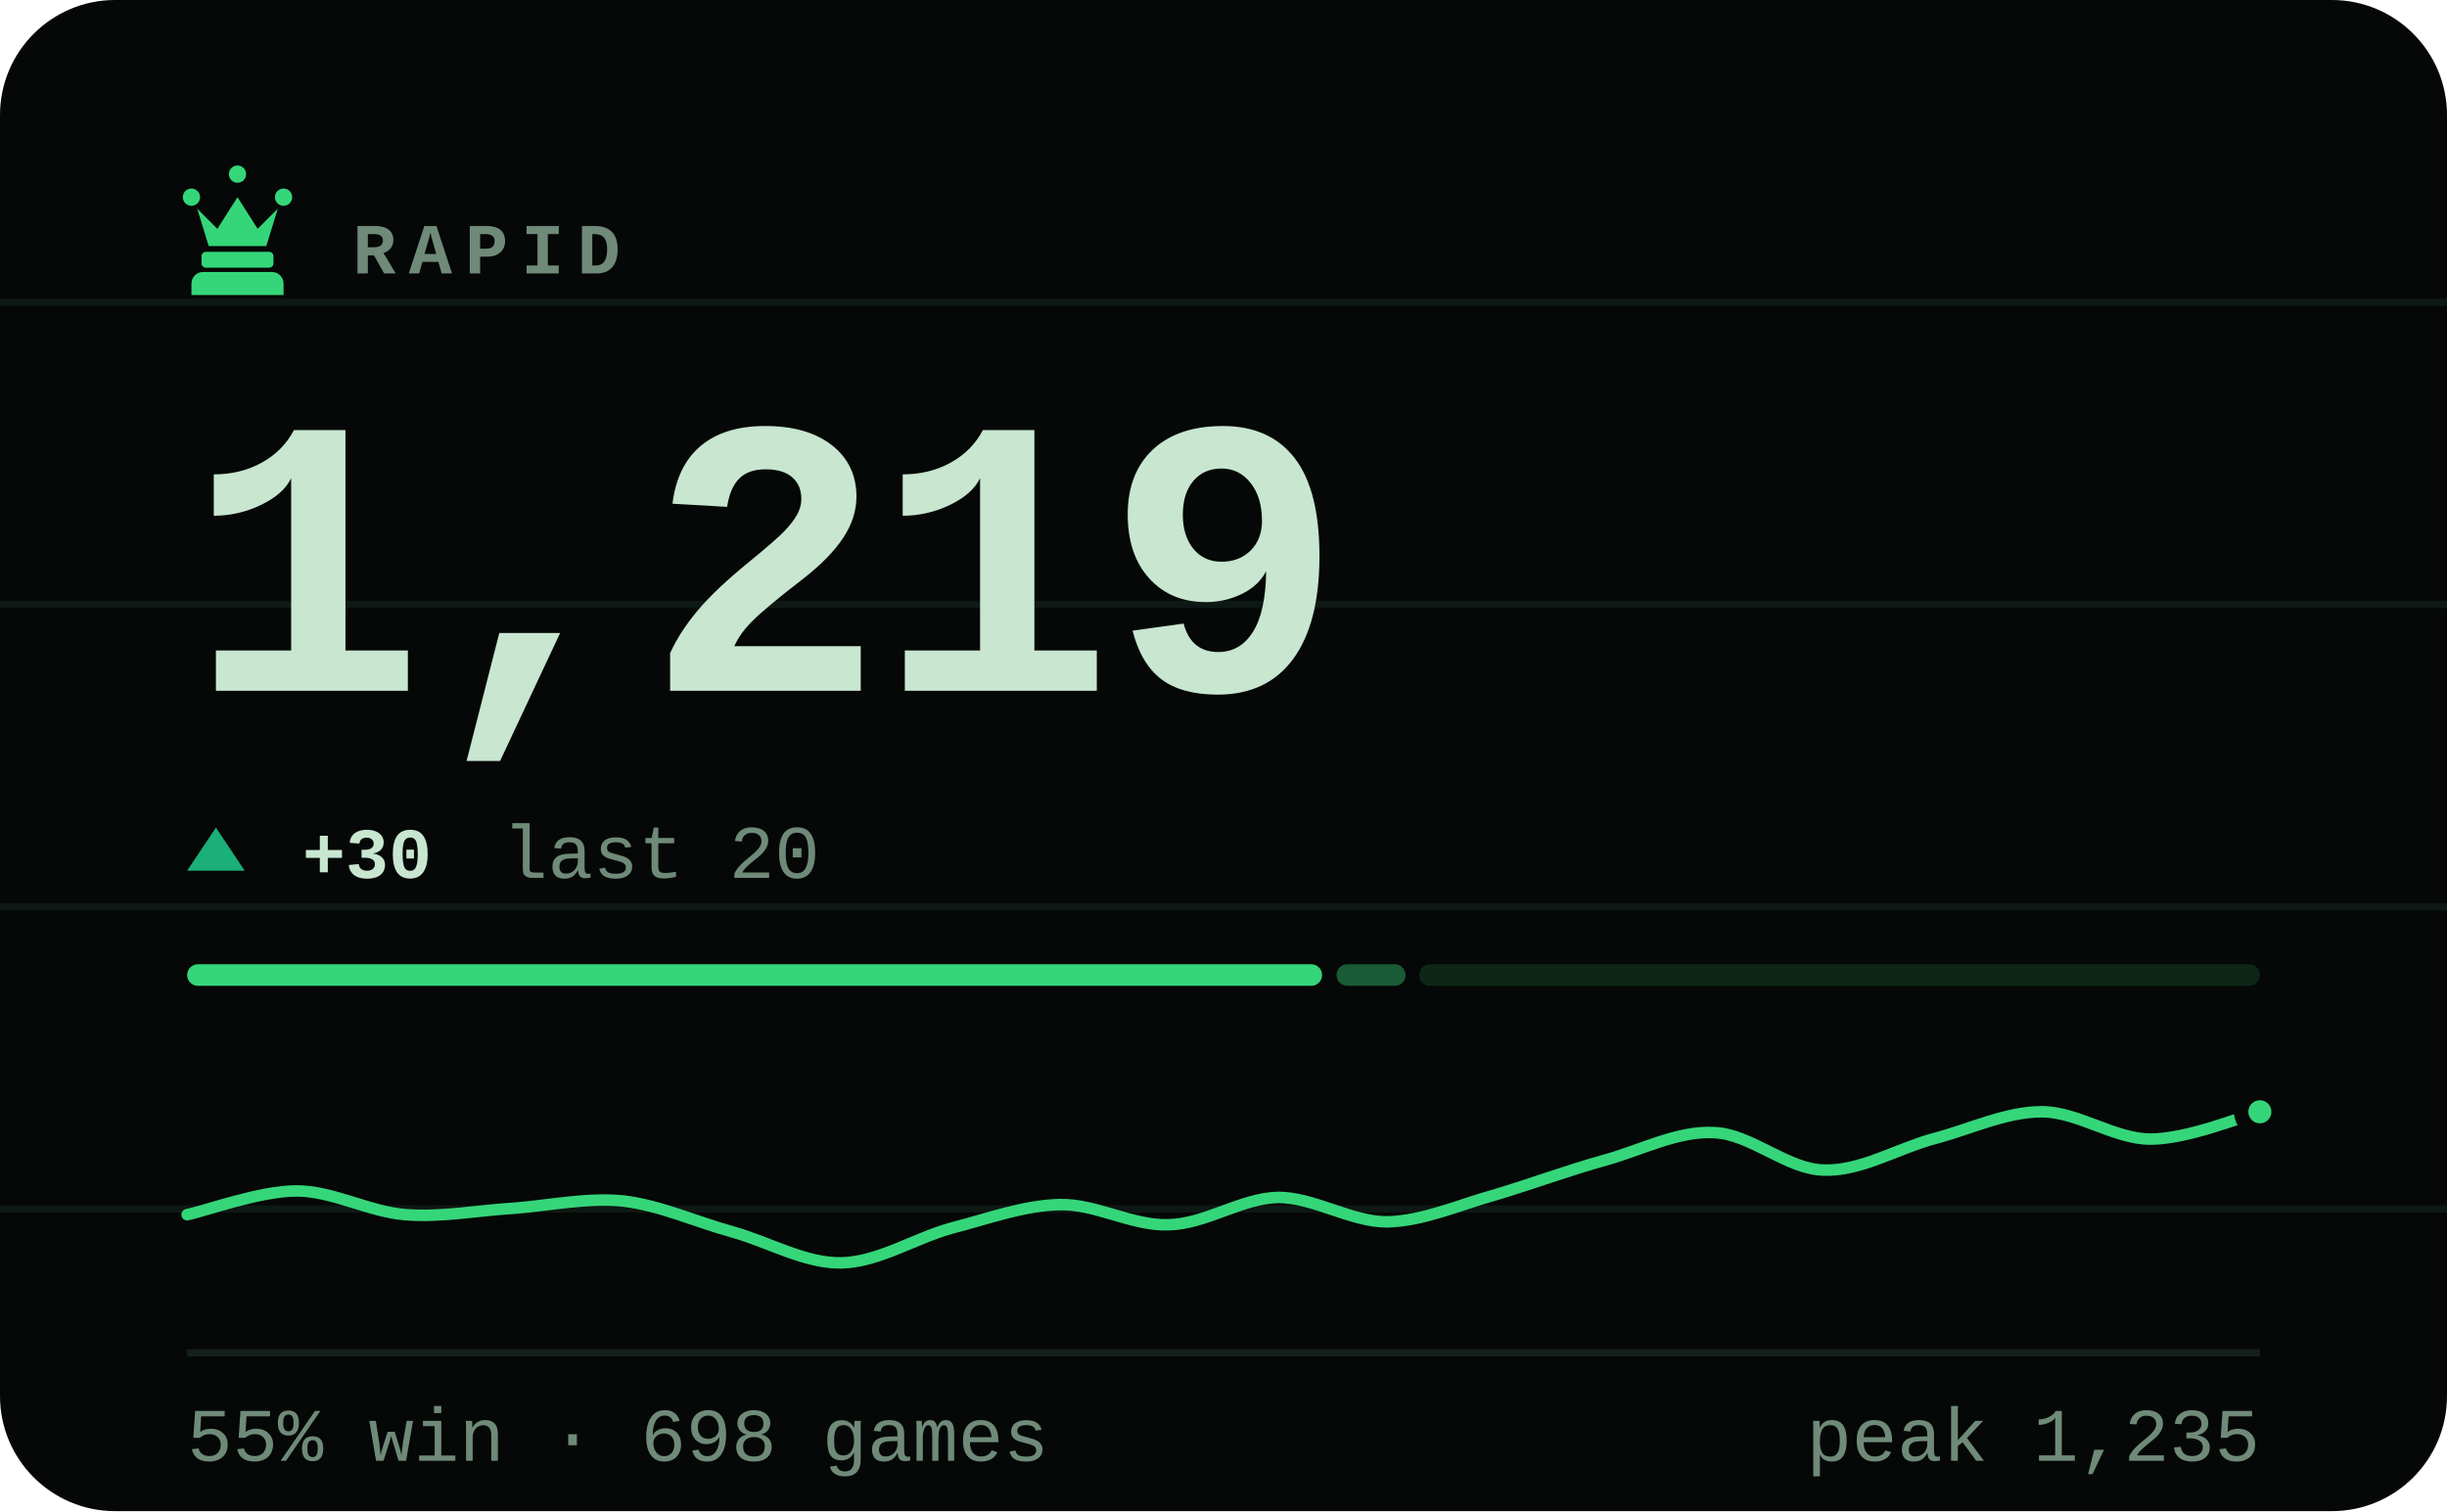
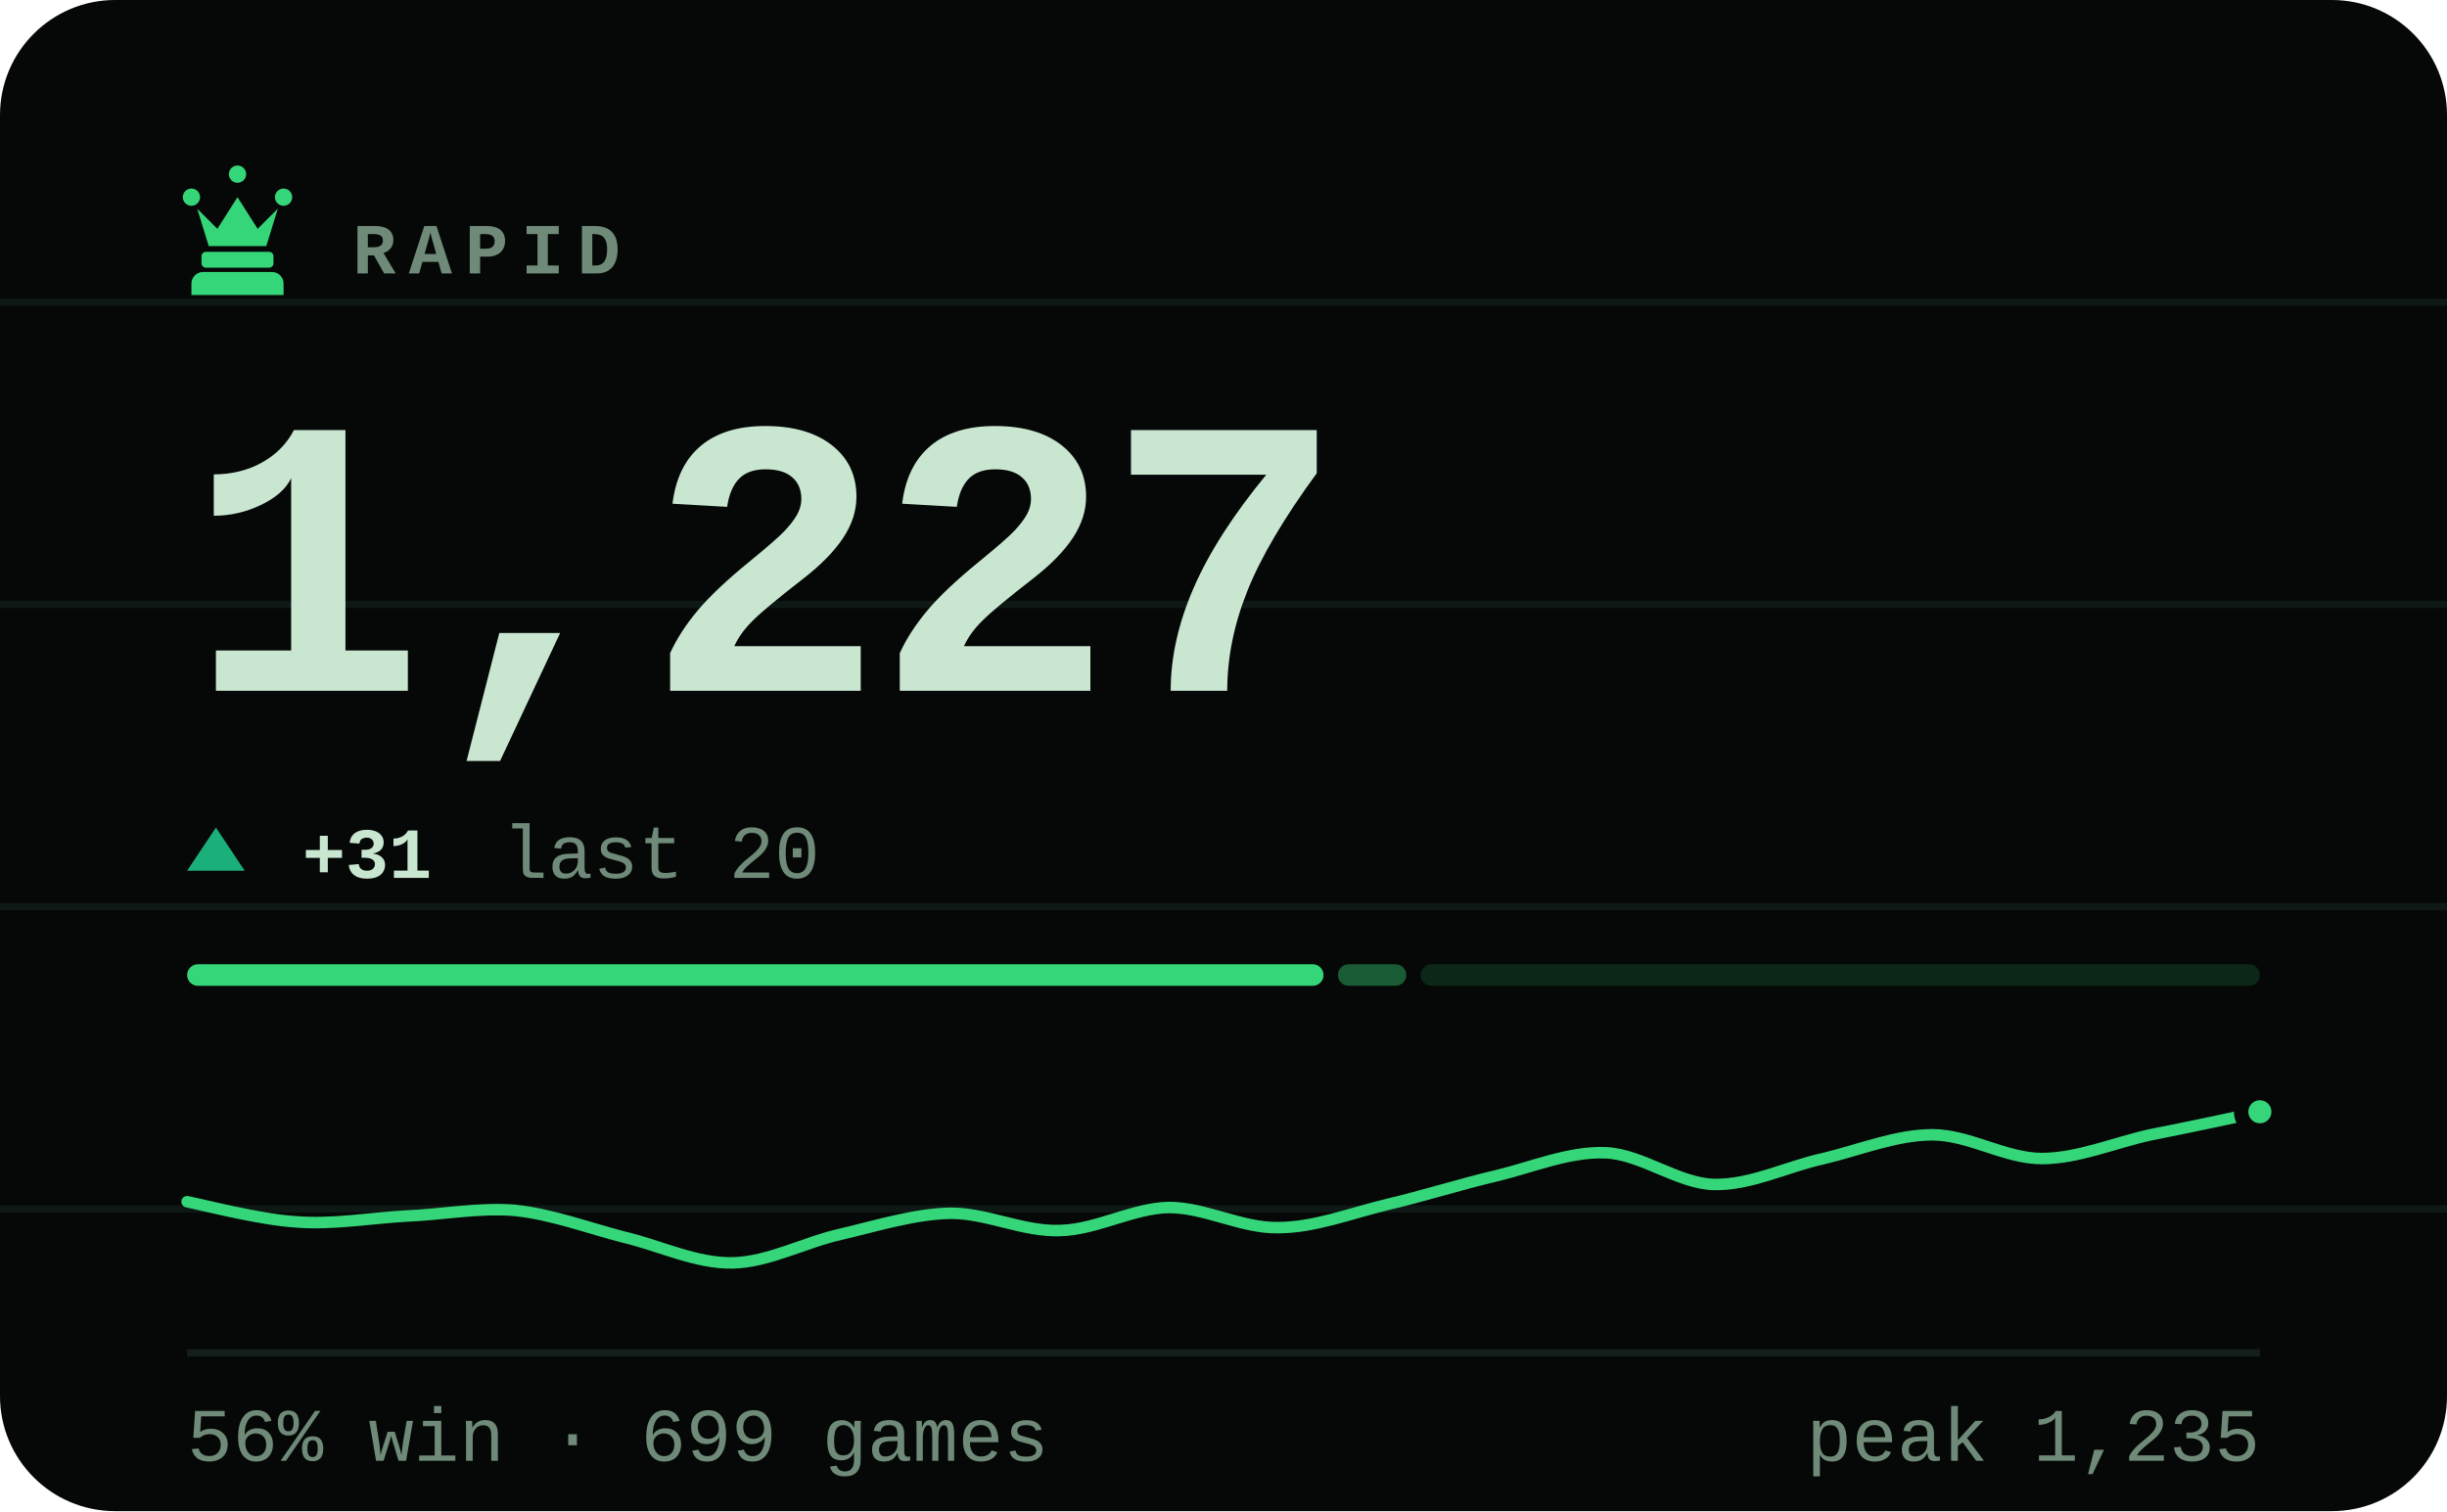
- <svg xmlns="http://www.w3.org/2000/svg" viewBox="0 0 340 210" width="340" height="210" role="img" aria-label="RAPID rating 1219, 55% win rate over 698 games">
+ <svg xmlns="http://www.w3.org/2000/svg" viewBox="0 0 340 210" width="340" height="210" role="img" aria-label="RAPID rating 1227, 56% win rate over 699 games">
  <style>svg{font-family:ui-monospace,'SF Mono',Menlo,Consolas,'Liberation Mono',monospace}text{fill:#c8e6d0;white-space:pre}.bg{fill:#050806}.acc{fill:#35d67a}.win{fill:#1baf7a}.draw{fill:#8b8f96}.loss{fill:#d03b3b}.lbl{font-size:10px;font-weight:600;letter-spacing:.18em;fill:#6f8a78}.cap{font-size:10.5px;font-weight:500;fill:#6f8a78}.num{font-family:ui-monospace,'SF Mono',Menlo,Consolas,'Liberation Mono',monospace;font-weight:700;letter-spacing:-.02em}.tick{font-size:9px;font-weight:500;fill:#6f8a78;opacity:.75}.dl{font-size:10px;font-weight:600}.rule{stroke:#13201a;stroke-width:1;fill:none}.grid{stroke:#13201a;stroke-width:1;fill:none;opacity:.7}.ln{fill:none;stroke:#35d67a;stroke-width:2;stroke-linecap:round;stroke-linejoin:round}.ring{stroke:#050806;stroke-width:2}.hollow{fill:none;stroke-width:1.5}.sq{fill:#c8e6d0;opacity:.035}</style>
  <rect class="bg" width="340" height="210" rx="16" />
  <line class="grid" x1="0" y1="42" x2="340" y2="42" opacity=".5" />
  <line class="grid" x1="0" y1="84" x2="340" y2="84" opacity=".5" />
  <line class="grid" x1="0" y1="126" x2="340" y2="126" opacity=".5" />
  <line class="grid" x1="0" y1="168" x2="340" y2="168" opacity=".5" />
  <g class="acc" transform="translate(23.0,21.8) scale(0.2)">
    <path d="M18 22a6 6 0 1 1 0 12 6 6 0 0 1 0-12zm64 0a6 6 0 1 1 0 12 6 6 0 0 1 0-12zM50 6a6 6 0 1 1 0 12 6 6 0 0 1 0-12zM22 36l8 26h40l8-26-14 14-14-22-14 22zM28 66h44c1.6 0 3 1.3 3 3v5c0 1.6-1.4 3-3 3H28c-1.6 0-3-1.4-3-3v-5c0-1.7 1.4-3 3-3zM26 80h48c4.4 0 8 3.6 8 8v8H18v-8c0-4.4 3.6-8 8-8z" />
  </g>
  <text class="lbl" x="49" y="38">RAPID</text>
-   <text class="num" x="26" y="96" style="font-size:55px">1,219</text>
+   <text class="num" x="26" y="96" style="font-size:55px">1,227</text>
  <path fill="#1baf7a" d="M30 115L34 121H26Z" />
-   <text class="dl" x="42" y="122" fill="#1baf7a">+30</text>
+   <text class="dl" x="42" y="122" fill="#1baf7a">+31</text>
  <text class="cap" x="69.8" y="122">last 20</text>
-   <rect x="26.0" y="134" width="157.7" height="3" rx="1.5" fill="#35d67a" opacity="1" />
-   <rect x="185.7" y="134" width="9.6" height="3" rx="1.5" fill="#35d67a" opacity="0.4" />
-   <rect x="197.2" y="134" width="116.8" height="3" rx="1.5" fill="#35d67a" opacity="0.15" />
-   <path class="ln" style="stroke-width:1.6" d="M26.0 168.8C28.5 168.3 36.1 165.5 41.2 165.5C46.2 165.5 51.3 168.4 56.3 168.8C61.4 169.2 66.4 168.2 71.5 167.9C76.5 167.5 81.6 166.4 86.6 166.9C91.7 167.5 96.7 169.8 101.8 171.2C106.8 172.6 111.9 175.6 116.9 175.5C122.0 175.4 127.1 172.1 132.1 170.7C137.2 169.4 142.2 167.5 147.3 167.4C152.3 167.3 157.4 170.4 162.4 170.2C167.5 170.1 172.5 166.5 177.6 166.4C182.6 166.4 187.7 169.8 192.7 169.8C197.8 169.7 202.8 167.4 207.9 166.0C212.9 164.5 218.0 162.6 223.1 161.2C228.1 159.8 233.2 157.1 238.2 157.4C243.3 157.6 248.3 162.5 253.4 162.6C258.4 162.8 263.5 159.7 268.5 158.3C273.6 157.0 278.6 154.5 283.7 154.5C288.7 154.5 293.8 158.3 298.8 158.3C303.9 158.3 311.5 155.2 314.0 154.5" />
+   <rect x="26.0" y="134" width="157.9" height="3" rx="1.5" fill="#35d67a" opacity="1" />
+   <rect x="185.9" y="134" width="9.5" height="3" rx="1.5" fill="#35d67a" opacity="0.4" />
+   <rect x="197.4" y="134" width="116.6" height="3" rx="1.5" fill="#35d67a" opacity="0.15" />
+   <path class="ln" style="stroke-width:1.6" d="M26.0 167.0C28.5 167.5 36.1 169.5 41.2 169.8C46.2 170.2 51.3 169.3 56.3 169.0C61.4 168.8 66.4 167.8 71.5 168.2C76.5 168.7 81.6 170.6 86.6 171.9C91.7 173.1 96.7 175.6 101.8 175.5C106.8 175.4 111.9 172.6 116.9 171.5C122.0 170.3 127.1 168.7 132.1 168.6C137.2 168.6 142.2 171.2 147.3 171.0C152.3 170.9 157.4 167.9 162.4 167.8C167.5 167.8 172.5 170.7 177.6 170.6C182.6 170.6 187.7 168.6 192.7 167.4C197.8 166.2 202.8 164.6 207.9 163.4C212.9 162.2 218.0 160.0 223.1 160.2C228.1 160.4 233.2 164.5 238.2 164.6C243.3 164.7 248.3 162.1 253.4 161.0C258.4 159.8 263.5 157.7 268.5 157.7C273.6 157.7 278.6 161.0 283.7 161.0C288.7 161.0 293.8 158.8 298.8 157.7C303.9 156.7 311.5 155.1 314.0 154.5" />
  <circle class="acc ring" cx="314.0" cy="154.5" r="2.6" />
  <line class="rule" x1="26" y1="188" x2="314" y2="188" />
-   <text class="cap" x="26" y="203">55% win · 698 games</text>
+   <text class="cap" x="26" y="203">56% win · 699 games</text>
  <text class="cap" x="314" y="203" text-anchor="end">peak 1,235</text>
</svg>
